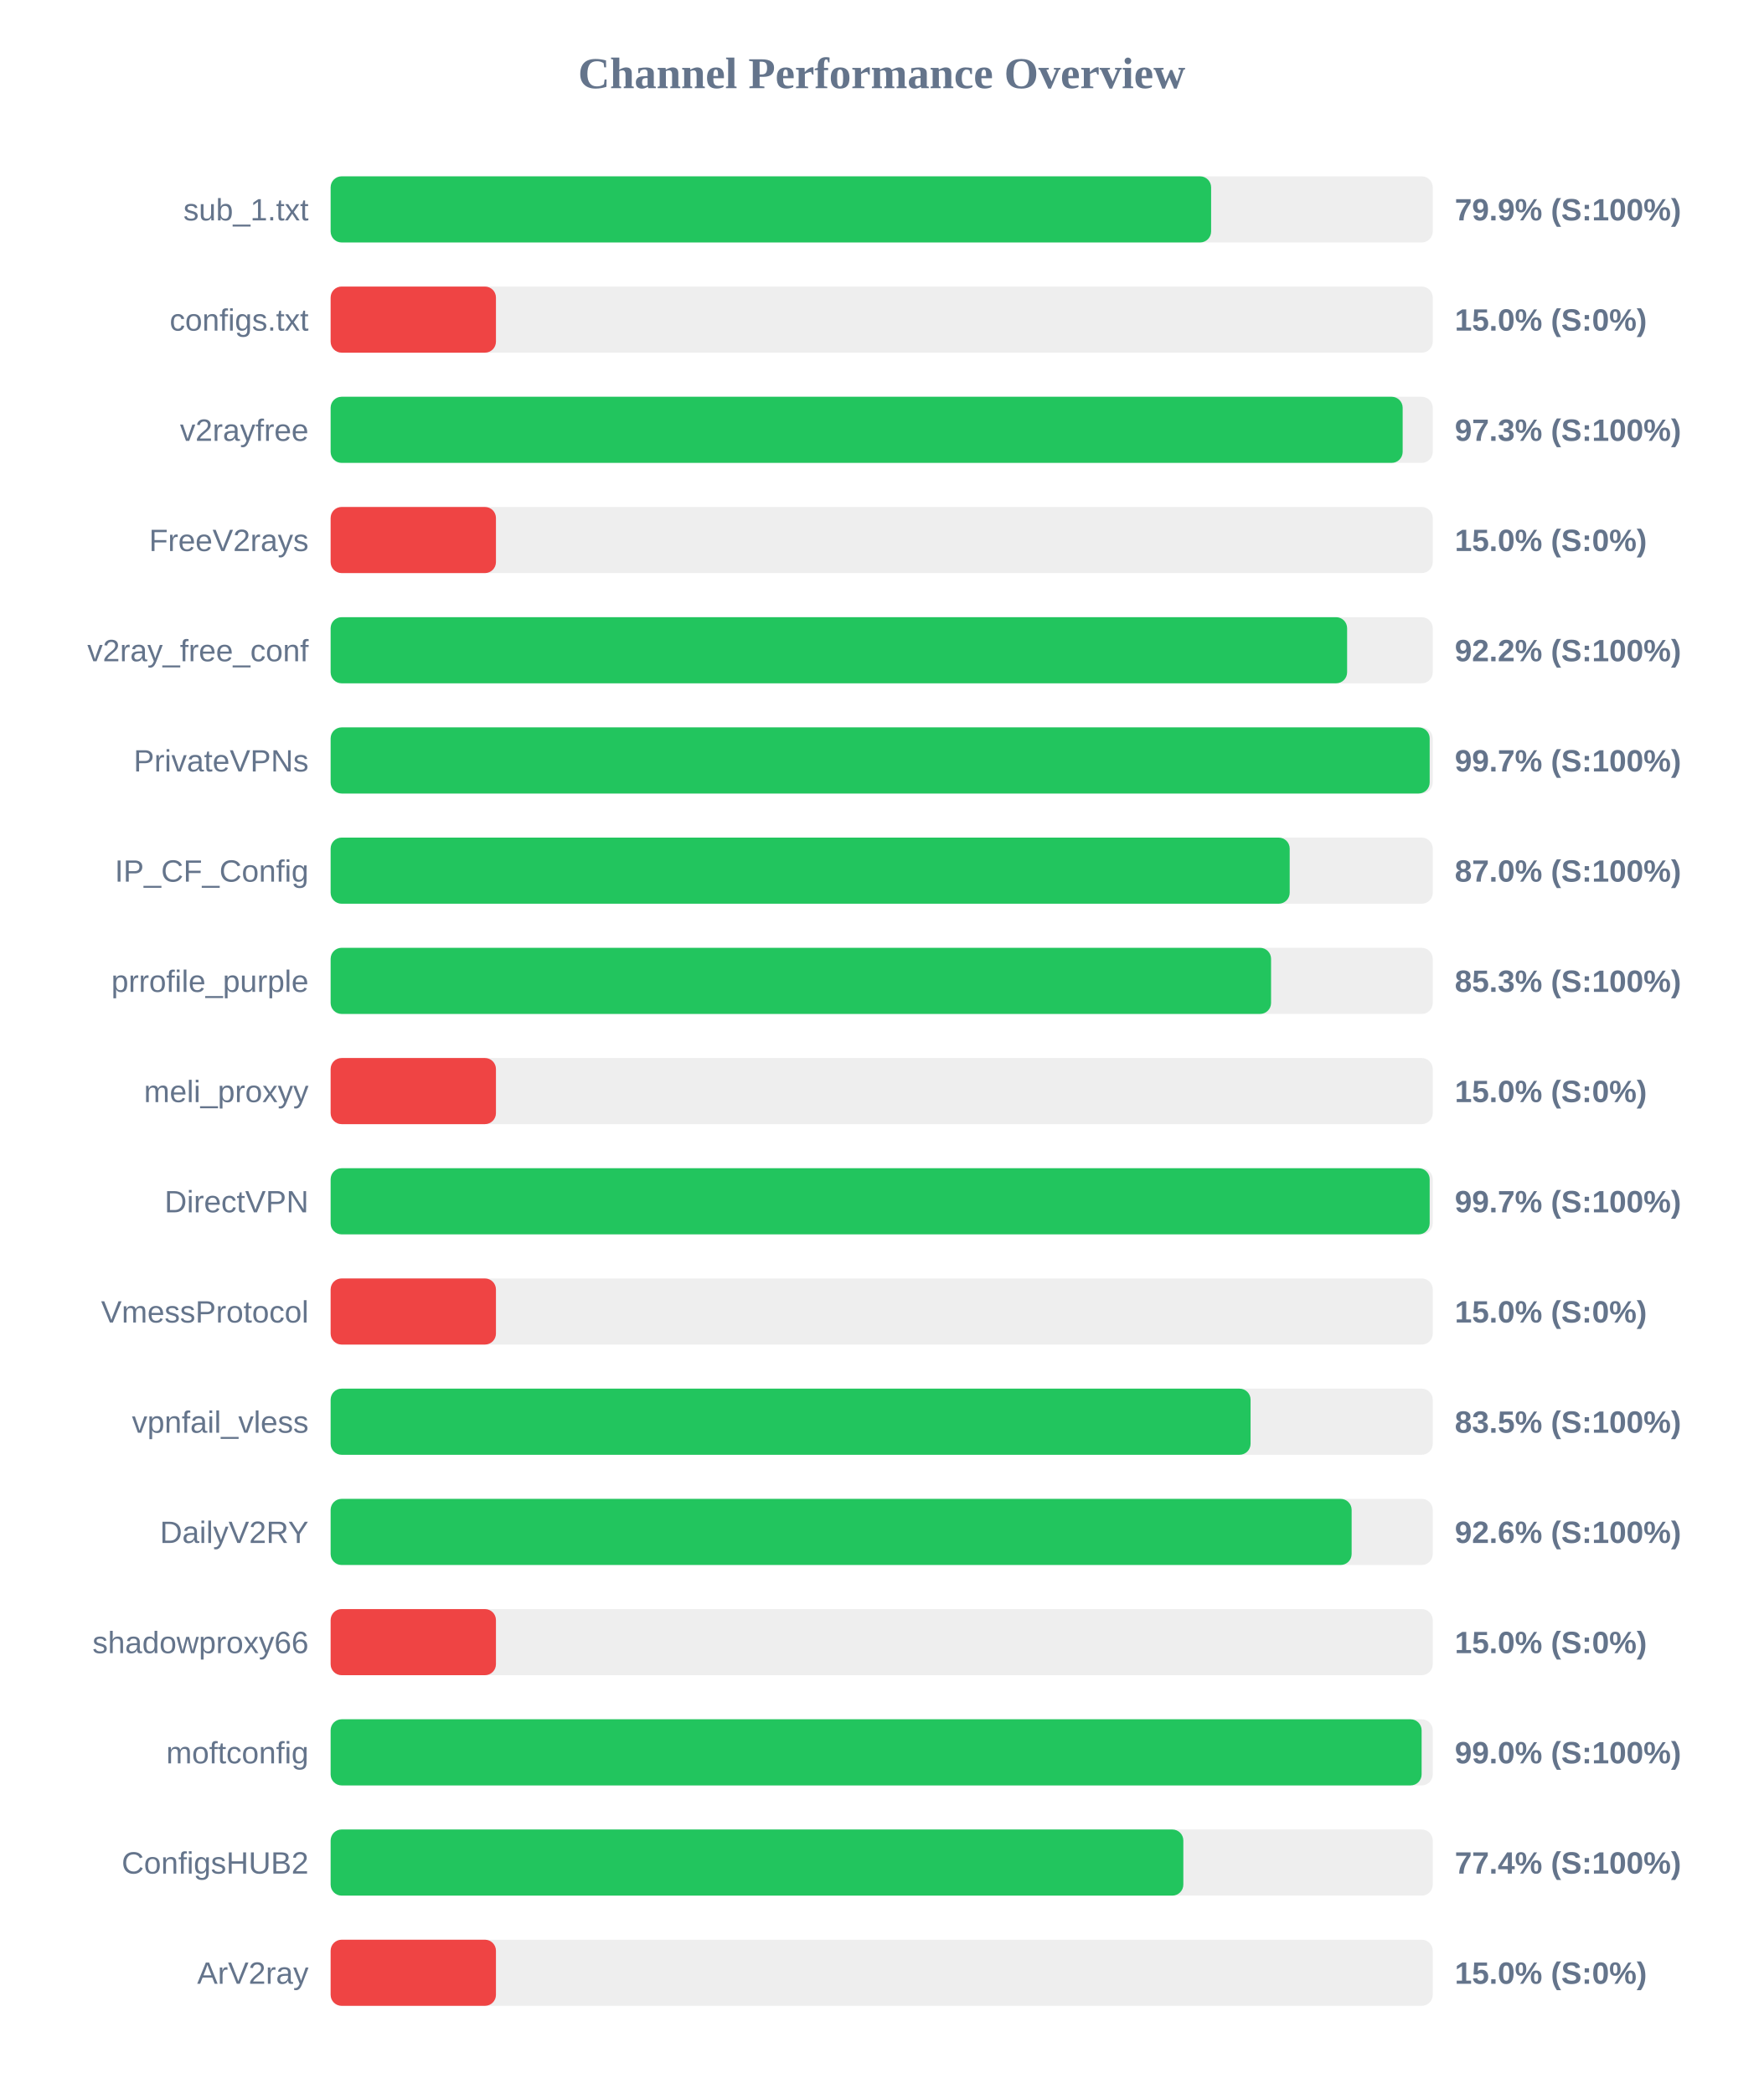
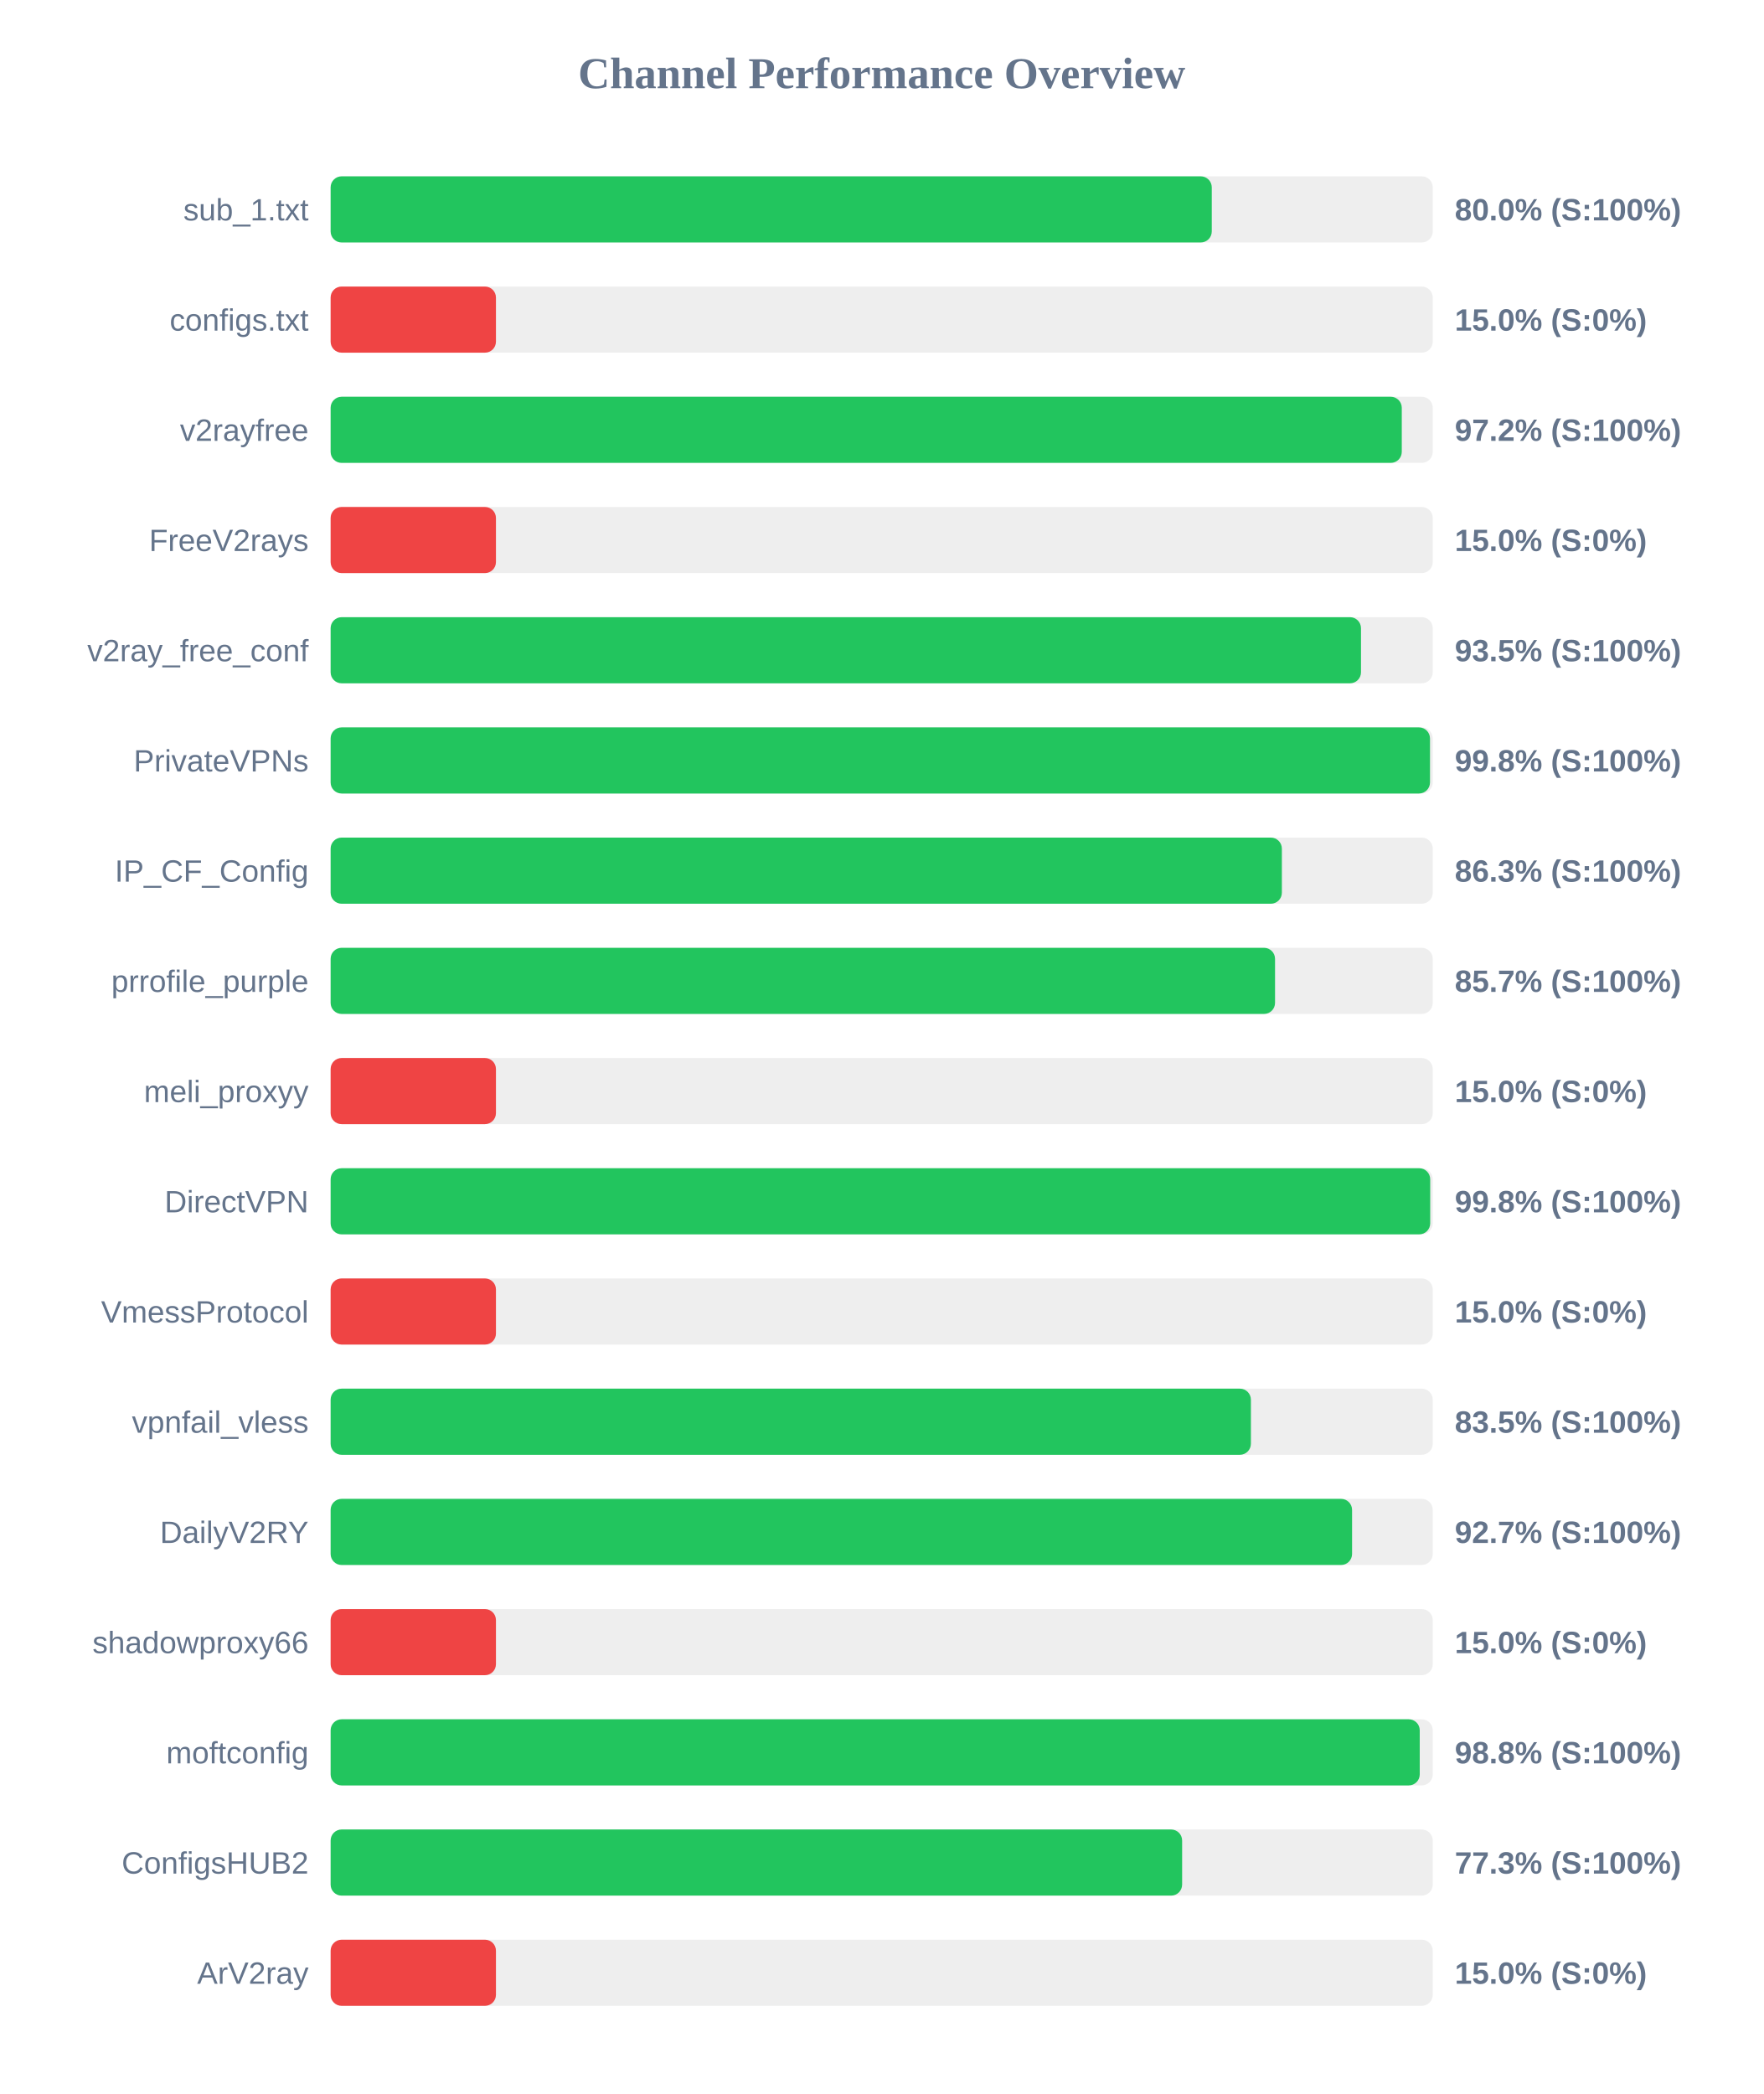
<svg xmlns="http://www.w3.org/2000/svg" width="800" height="950" version="1.1">
  <style>
        .row { font: 14px Arial; fill: #64748b; }
        .score { font: bold 14px Arial; fill: #64748b; }
    </style>
  <text x="400" y="40" text-anchor="middle" font-size="20px" font-weight="bold" fill="#64748b">Channel Performance Overview</text>
  <rect x="150" y="80" width="500" height="30" fill="#eee" rx="5" />
-   <rect x="150" y="80" width="399.45" height="30" fill="#22c55e" rx="5" />
+   <rect x="150" y="80" width="399.75" height="30" fill="#22c55e" rx="5" />
  <text x="140" y="100" text-anchor="end" class="row">sub_1.txt</text>
-   <text x="660" y="100" text-anchor="start" class="score">79.9% (S:100%)</text>
+   <text x="660" y="100" text-anchor="start" class="score">80.0% (S:100%)</text>
  <rect x="150" y="130" width="500" height="30" fill="#eee" rx="5" />
  <rect x="150" y="130" width="75.0" height="30" fill="#ef4444" rx="5" />
  <text x="140" y="150" text-anchor="end" class="row">configs.txt</text>
  <text x="660" y="150" text-anchor="start" class="score">15.0% (S:0%)</text>
  <rect x="150" y="180" width="500" height="30" fill="#eee" rx="5" />
-   <rect x="150" y="180" width="486.35" height="30" fill="#22c55e" rx="5" />
+   <rect x="150" y="180" width="485.95" height="30" fill="#22c55e" rx="5" />
  <text x="140" y="200" text-anchor="end" class="row">v2rayfree</text>
-   <text x="660" y="200" text-anchor="start" class="score">97.3% (S:100%)</text>
+   <text x="660" y="200" text-anchor="start" class="score">97.2% (S:100%)</text>
  <rect x="150" y="230" width="500" height="30" fill="#eee" rx="5" />
  <rect x="150" y="230" width="75.0" height="30" fill="#ef4444" rx="5" />
  <text x="140" y="250" text-anchor="end" class="row">FreeV2rays</text>
  <text x="660" y="250" text-anchor="start" class="score">15.0% (S:0%)</text>
  <rect x="150" y="280" width="500" height="30" fill="#eee" rx="5" />
-   <rect x="150" y="280" width="461.15" height="30" fill="#22c55e" rx="5" />
+   <rect x="150" y="280" width="467.45" height="30" fill="#22c55e" rx="5" />
  <text x="140" y="300" text-anchor="end" class="row">v2ray_free_conf</text>
-   <text x="660" y="300" text-anchor="start" class="score">92.2% (S:100%)</text>
+   <text x="660" y="300" text-anchor="start" class="score">93.5% (S:100%)</text>
  <rect x="150" y="330" width="500" height="30" fill="#eee" rx="5" />
-   <rect x="150" y="330" width="498.6" height="30" fill="#22c55e" rx="5" />
+   <rect x="150" y="330" width="498.75" height="30" fill="#22c55e" rx="5" />
  <text x="140" y="350" text-anchor="end" class="row">PrivateVPNs</text>
-   <text x="660" y="350" text-anchor="start" class="score">99.7% (S:100%)</text>
+   <text x="660" y="350" text-anchor="start" class="score">99.8% (S:100%)</text>
  <rect x="150" y="380" width="500" height="30" fill="#eee" rx="5" />
-   <rect x="150" y="380" width="435.1" height="30" fill="#22c55e" rx="5" />
+   <rect x="150" y="380" width="431.55" height="30" fill="#22c55e" rx="5" />
  <text x="140" y="400" text-anchor="end" class="row">IP_CF_Config</text>
-   <text x="660" y="400" text-anchor="start" class="score">87.0% (S:100%)</text>
+   <text x="660" y="400" text-anchor="start" class="score">86.3% (S:100%)</text>
  <rect x="150" y="430" width="500" height="30" fill="#eee" rx="5" />
-   <rect x="150" y="430" width="426.65" height="30" fill="#22c55e" rx="5" />
+   <rect x="150" y="430" width="428.45" height="30" fill="#22c55e" rx="5" />
  <text x="140" y="450" text-anchor="end" class="row">prrofile_purple</text>
-   <text x="660" y="450" text-anchor="start" class="score">85.3% (S:100%)</text>
+   <text x="660" y="450" text-anchor="start" class="score">85.7% (S:100%)</text>
  <rect x="150" y="480" width="500" height="30" fill="#eee" rx="5" />
  <rect x="150" y="480" width="75.0" height="30" fill="#ef4444" rx="5" />
  <text x="140" y="500" text-anchor="end" class="row">meli_proxyy</text>
  <text x="660" y="500" text-anchor="start" class="score">15.0% (S:0%)</text>
  <rect x="150" y="530" width="500" height="30" fill="#eee" rx="5" />
-   <rect x="150" y="530" width="498.6" height="30" fill="#22c55e" rx="5" />
+   <rect x="150" y="530" width="498.85" height="30" fill="#22c55e" rx="5" />
  <text x="140" y="550" text-anchor="end" class="row">DirectVPN</text>
-   <text x="660" y="550" text-anchor="start" class="score">99.7% (S:100%)</text>
+   <text x="660" y="550" text-anchor="start" class="score">99.8% (S:100%)</text>
  <rect x="150" y="580" width="500" height="30" fill="#eee" rx="5" />
  <rect x="150" y="580" width="75.0" height="30" fill="#ef4444" rx="5" />
  <text x="140" y="600" text-anchor="end" class="row">VmessProtocol</text>
  <text x="660" y="600" text-anchor="start" class="score">15.0% (S:0%)</text>
  <rect x="150" y="630" width="500" height="30" fill="#eee" rx="5" />
-   <rect x="150" y="630" width="417.35" height="30" fill="#22c55e" rx="5" />
+   <rect x="150" y="630" width="417.5" height="30" fill="#22c55e" rx="5" />
  <text x="140" y="650" text-anchor="end" class="row">vpnfail_vless</text>
  <text x="660" y="650" text-anchor="start" class="score">83.5% (S:100%)</text>
  <rect x="150" y="680" width="500" height="30" fill="#eee" rx="5" />
-   <rect x="150" y="680" width="463.2" height="30" fill="#22c55e" rx="5" />
+   <rect x="150" y="680" width="463.4" height="30" fill="#22c55e" rx="5" />
  <text x="140" y="700" text-anchor="end" class="row">DailyV2RY</text>
-   <text x="660" y="700" text-anchor="start" class="score">92.6% (S:100%)</text>
+   <text x="660" y="700" text-anchor="start" class="score">92.7% (S:100%)</text>
  <rect x="150" y="730" width="500" height="30" fill="#eee" rx="5" />
  <rect x="150" y="730" width="75.0" height="30" fill="#ef4444" rx="5" />
  <text x="140" y="750" text-anchor="end" class="row">shadowproxy66</text>
  <text x="660" y="750" text-anchor="start" class="score">15.0% (S:0%)</text>
  <rect x="150" y="780" width="500" height="30" fill="#eee" rx="5" />
-   <rect x="150" y="780" width="494.95" height="30" fill="#22c55e" rx="5" />
+   <rect x="150" y="780" width="494.1" height="30" fill="#22c55e" rx="5" />
  <text x="140" y="800" text-anchor="end" class="row">moftconfig</text>
-   <text x="660" y="800" text-anchor="start" class="score">99.0% (S:100%)</text>
+   <text x="660" y="800" text-anchor="start" class="score">98.8% (S:100%)</text>
  <rect x="150" y="830" width="500" height="30" fill="#eee" rx="5" />
-   <rect x="150" y="830" width="386.85" height="30" fill="#22c55e" rx="5" />
+   <rect x="150" y="830" width="386.3" height="30" fill="#22c55e" rx="5" />
  <text x="140" y="850" text-anchor="end" class="row">ConfigsHUB2</text>
-   <text x="660" y="850" text-anchor="start" class="score">77.4% (S:100%)</text>
+   <text x="660" y="850" text-anchor="start" class="score">77.3% (S:100%)</text>
  <rect x="150" y="880" width="500" height="30" fill="#eee" rx="5" />
  <rect x="150" y="880" width="75.0" height="30" fill="#ef4444" rx="5" />
  <text x="140" y="900" text-anchor="end" class="row">ArV2ray</text>
  <text x="660" y="900" text-anchor="start" class="score">15.0% (S:0%)</text>
</svg>
